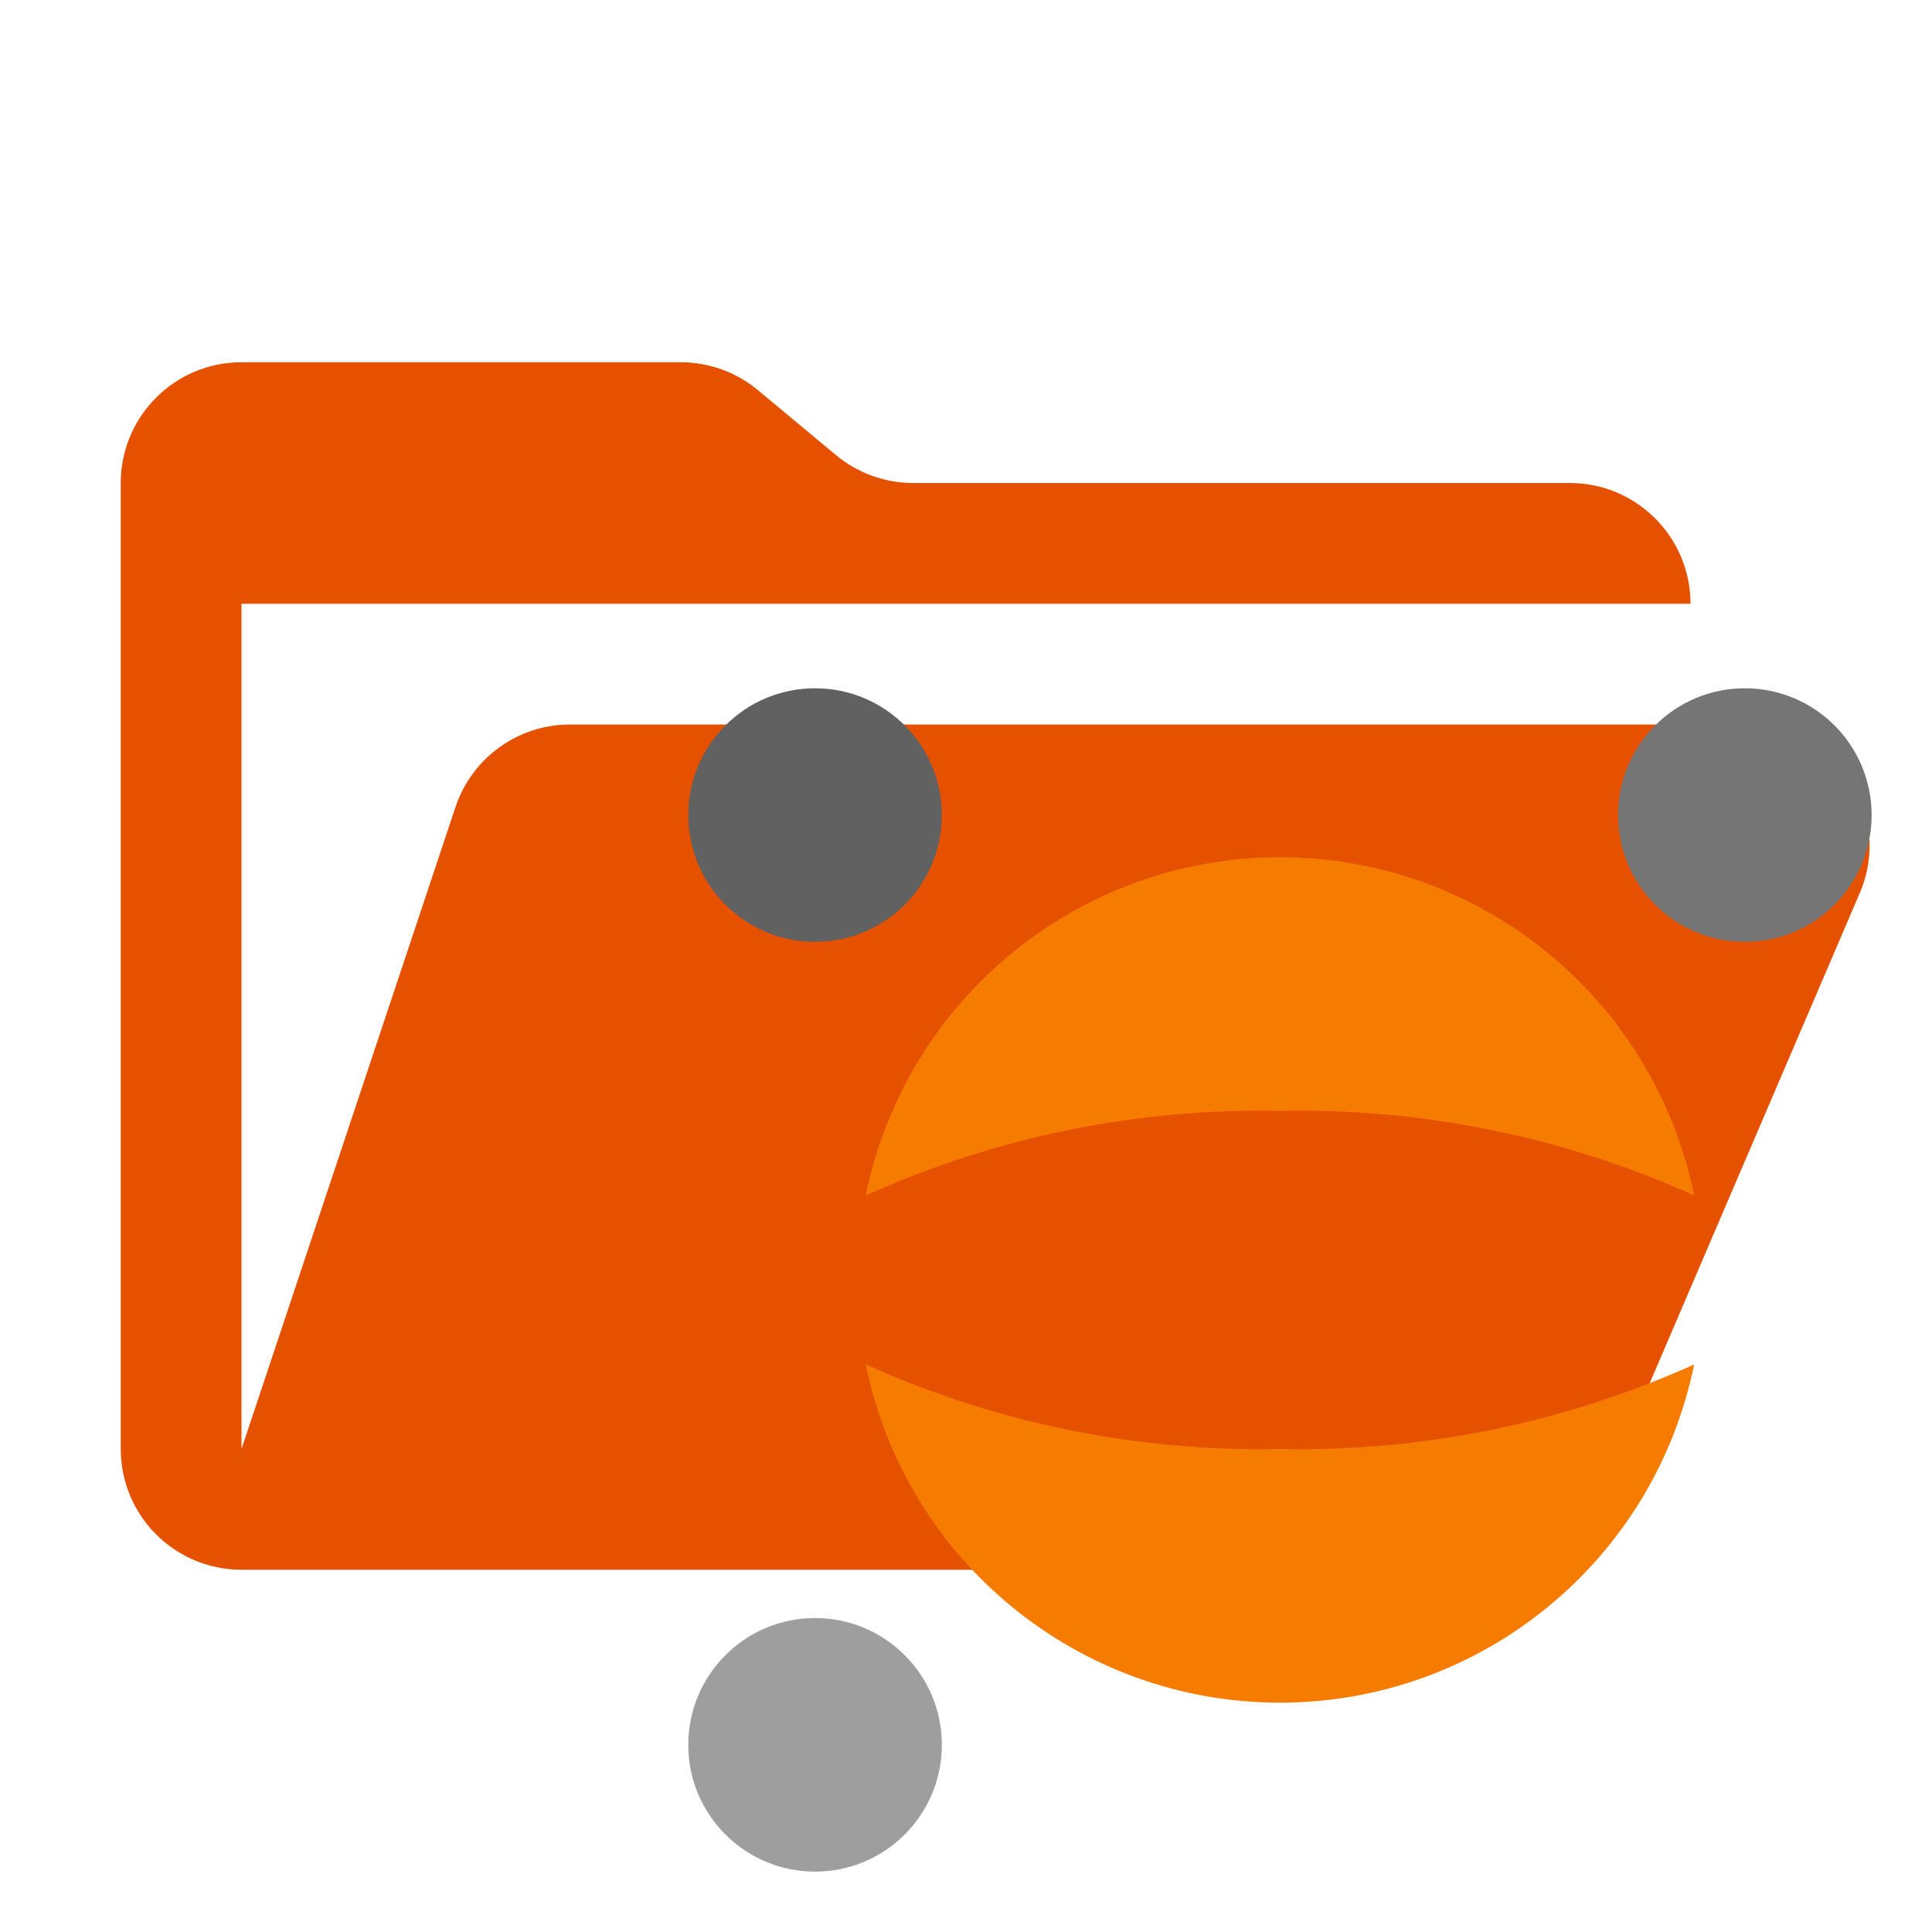
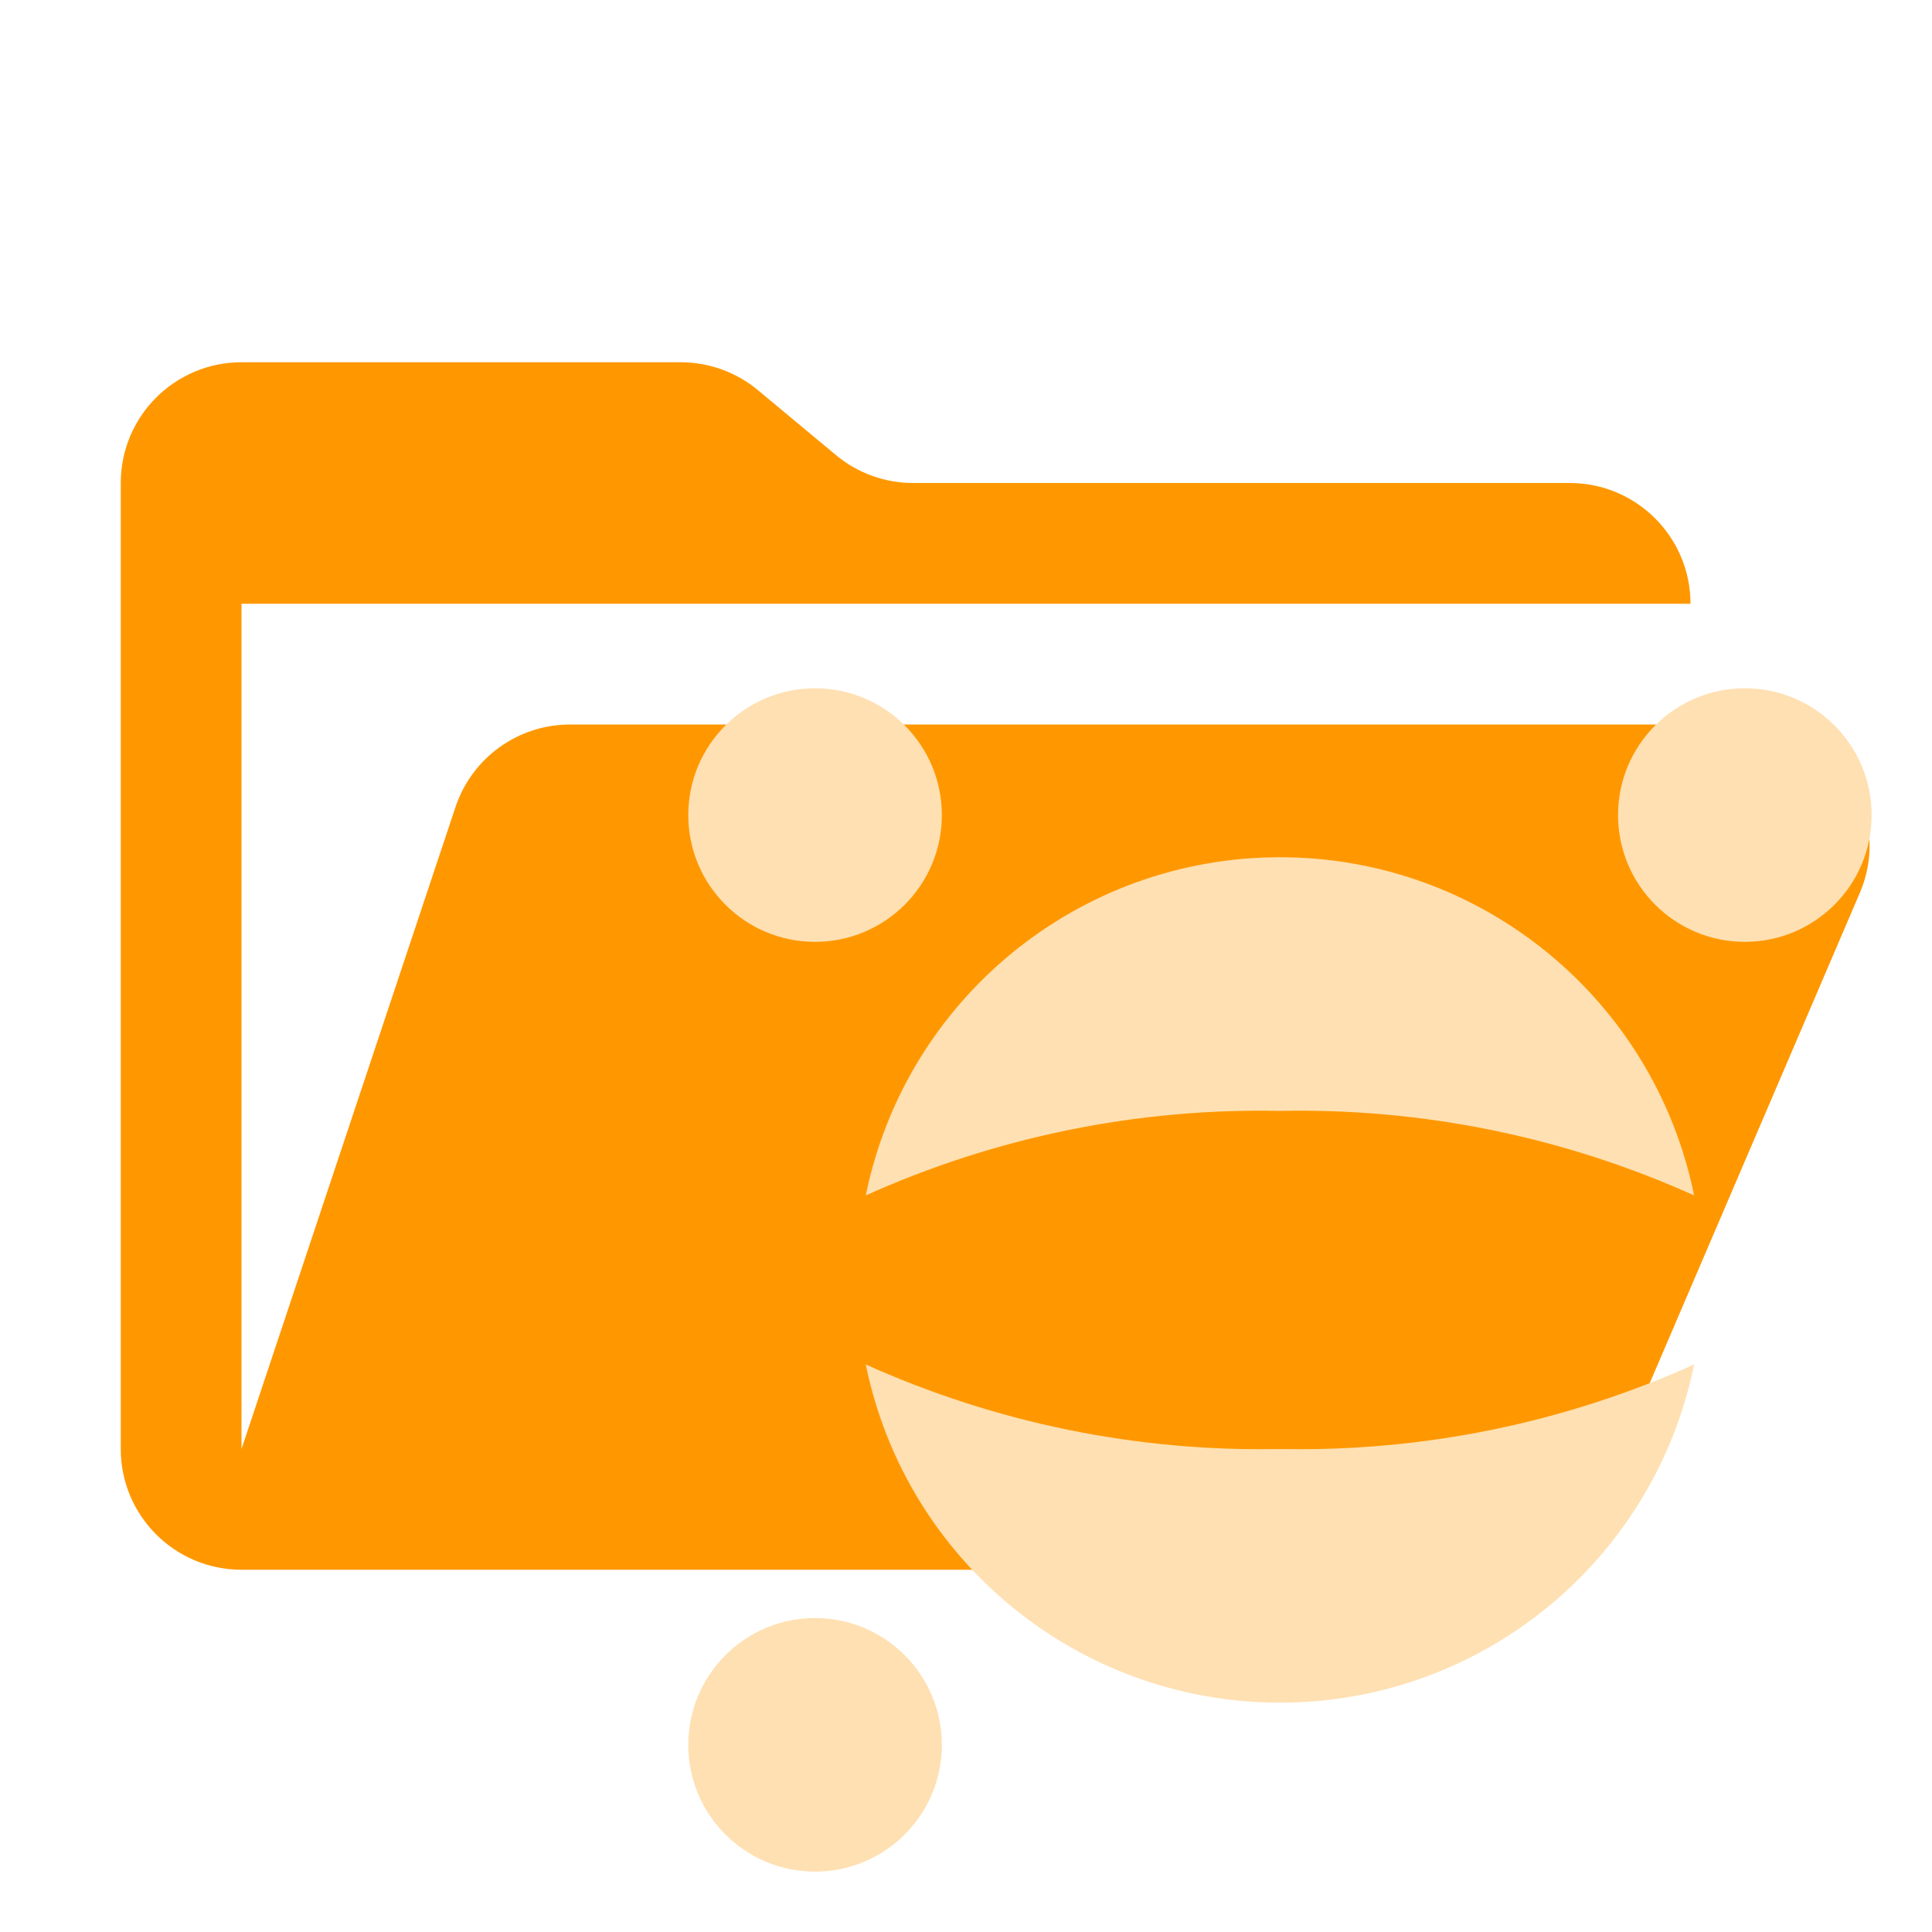
<svg xmlns="http://www.w3.org/2000/svg" viewBox="0 0 32 32">
-   <path fill="#E65100" d="M28.967 12H9.442a2 2 0 0 0-1.898 1.368L4 24V10h24a2 2 0 0 0-2-2H15.124a2 2 0 0 1-1.28-.464l-1.288-1.072A2 2 0 0 0 11.276 6H4a2 2 0 0 0-2 2v16a2 2 0 0 0 2 2h22l4.805-11.212A2 2 0 0 0 28.967 12Z" />
+   <path fill="#FF9800" d="M28.967 12H9.442a2 2 0 0 0-1.898 1.368L4 24V10h24a2 2 0 0 0-2-2H15.124a2 2 0 0 1-1.28-.464l-1.288-1.072A2 2 0 0 0 11.276 6H4a2 2 0 0 0-2 2v16a2 2 0 0 0 2 2h22l4.805-11.212A2 2 0 0 0 28.967 12Z" />
  <g data-mit-no-recolor="true">
    <g transform="translate(10, 10) scale(0.7)">
-       <path fill="#f57c00" d="M6.2 18a22.725 22.725 0 0 0 9.8 2 22.725 22.725 0 0 0 9.8-2 10.002 10.002 0 0 1-19.6 0Z" />
-       <path fill="#f57c00" d="M6.2 14a22.725 22.725 0 0 1 9.8-2 22.725 22.725 0 0 1 9.8 2 10.002 10.002 0 0 0-19.6 0Z" />
-       <circle cx="27" cy="5" r="3" fill="#757575" />
-       <circle cx="5" cy="27" r="3" fill="#9e9e9e" />
-       <circle cx="5" cy="5" r="3" fill="#616161" />
+       <path fill="#FFE0B2" d="M6.2 18a22.725 22.725 0 0 0 9.8 2 22.725 22.725 0 0 0 9.8-2 10.002 10.002 0 0 1-19.6 0Z" />
+       <path fill="#FFE0B2" d="M6.2 14a22.725 22.725 0 0 1 9.8-2 22.725 22.725 0 0 1 9.8 2 10.002 10.002 0 0 0-19.6 0Z" />
+       <circle cx="27" cy="5" r="3" fill="#FFE0B2" />
+       <circle cx="5" cy="27" r="3" fill="#FFE0B2" />
+       <circle cx="5" cy="5" r="3" fill="#FFE0B2" />
    </g>
  </g>
</svg>
